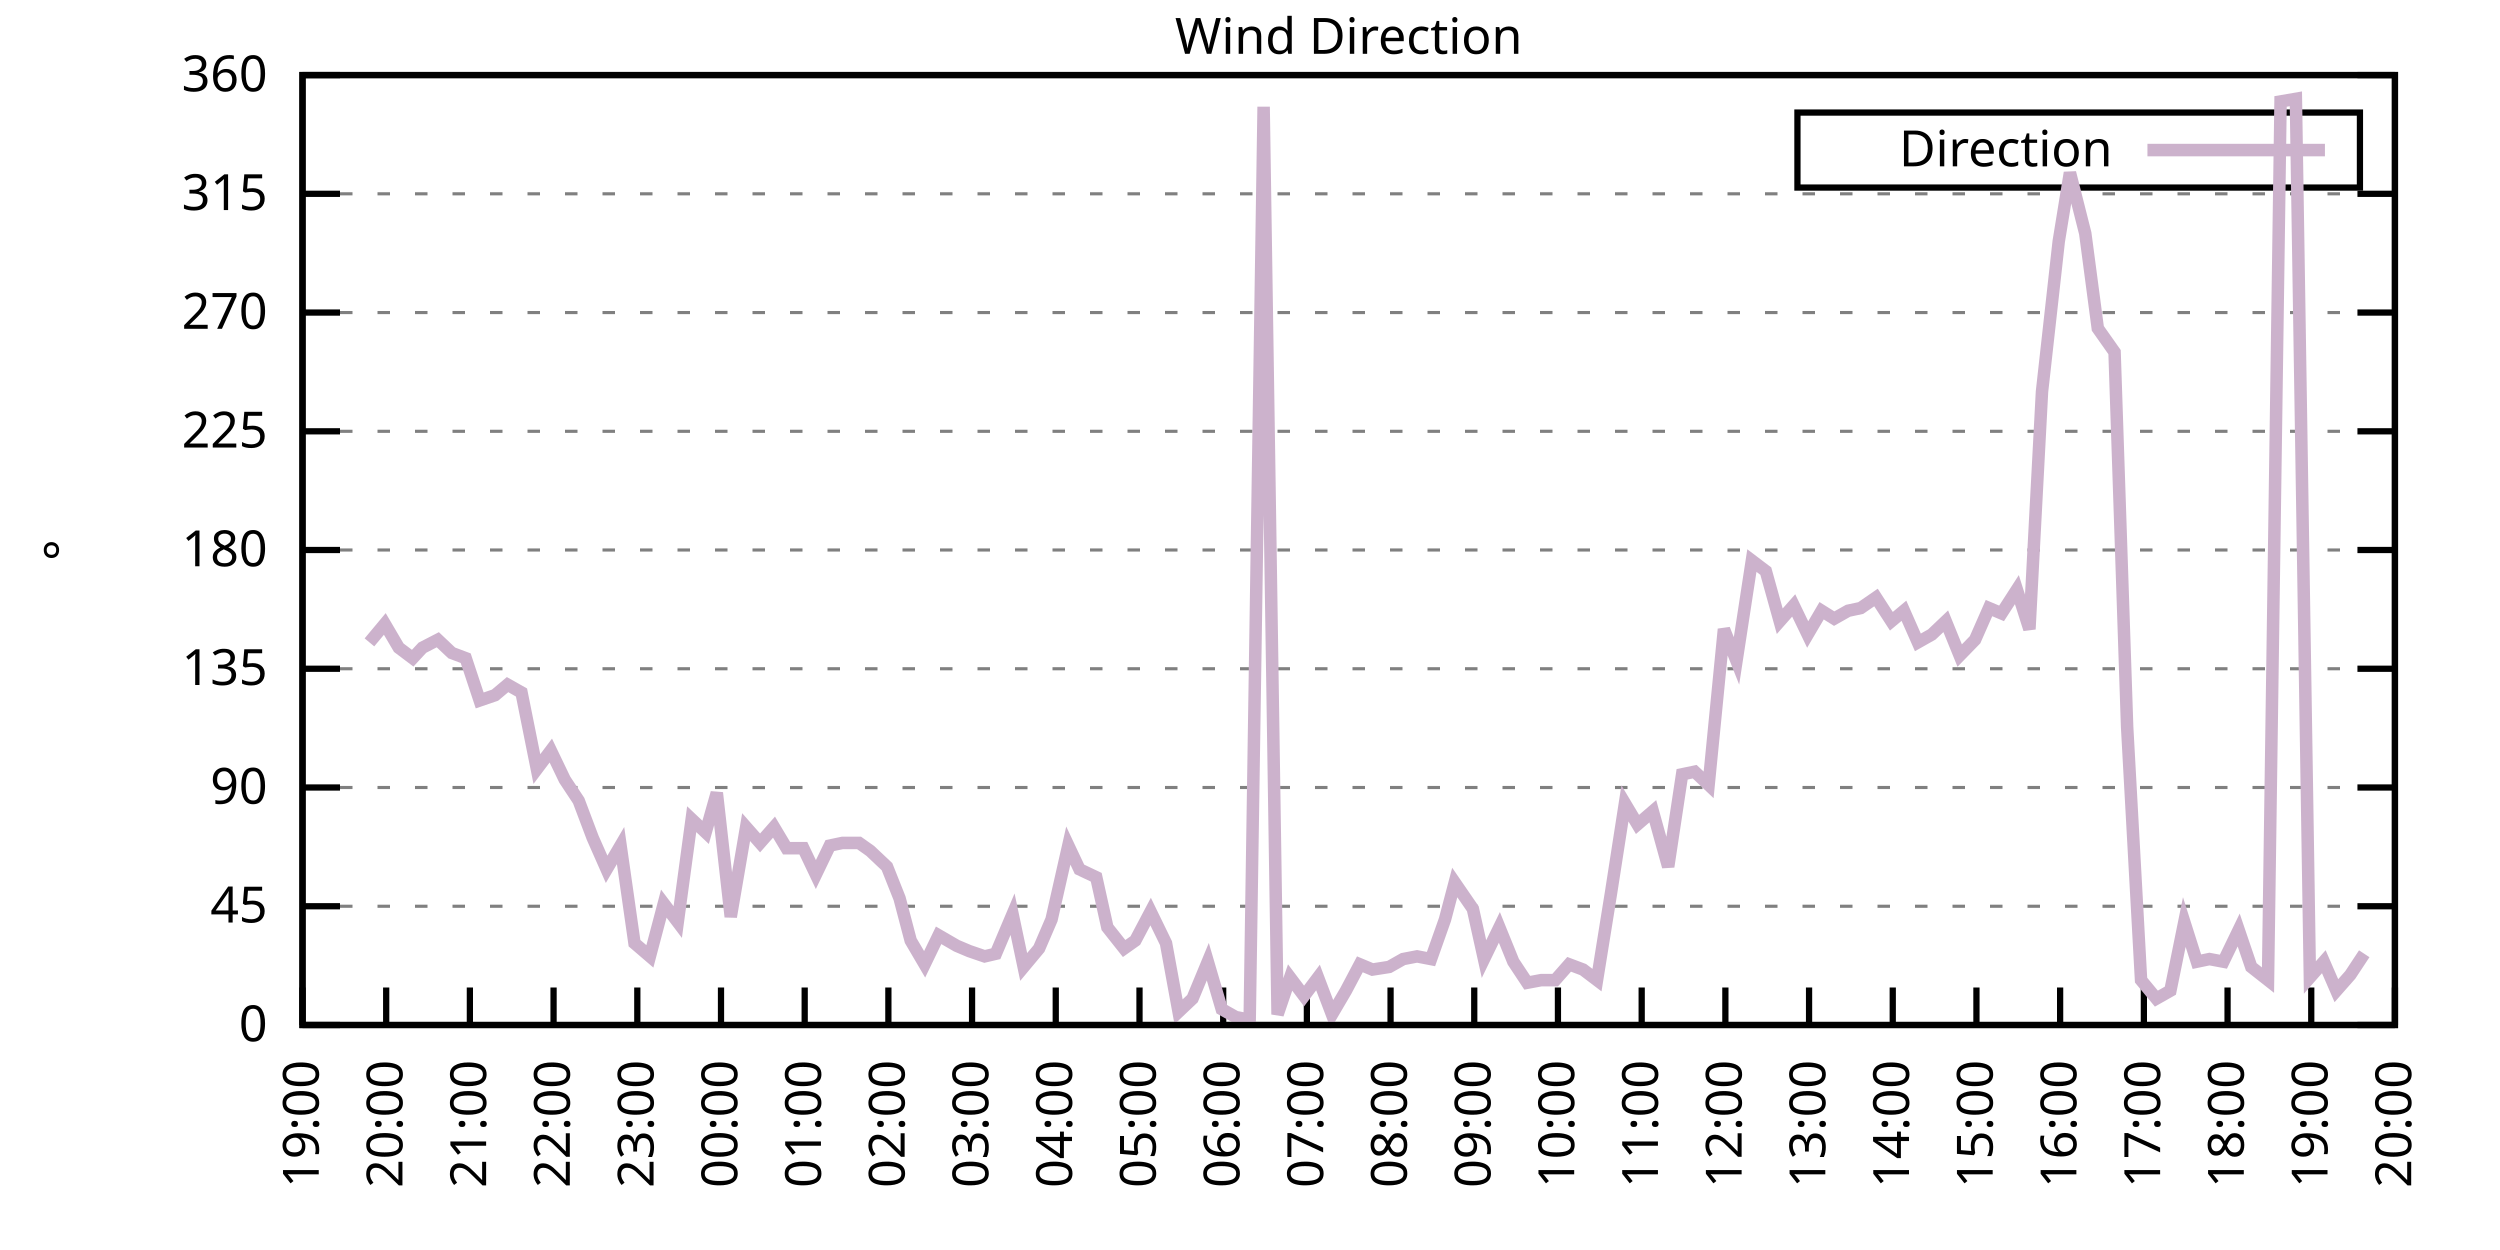
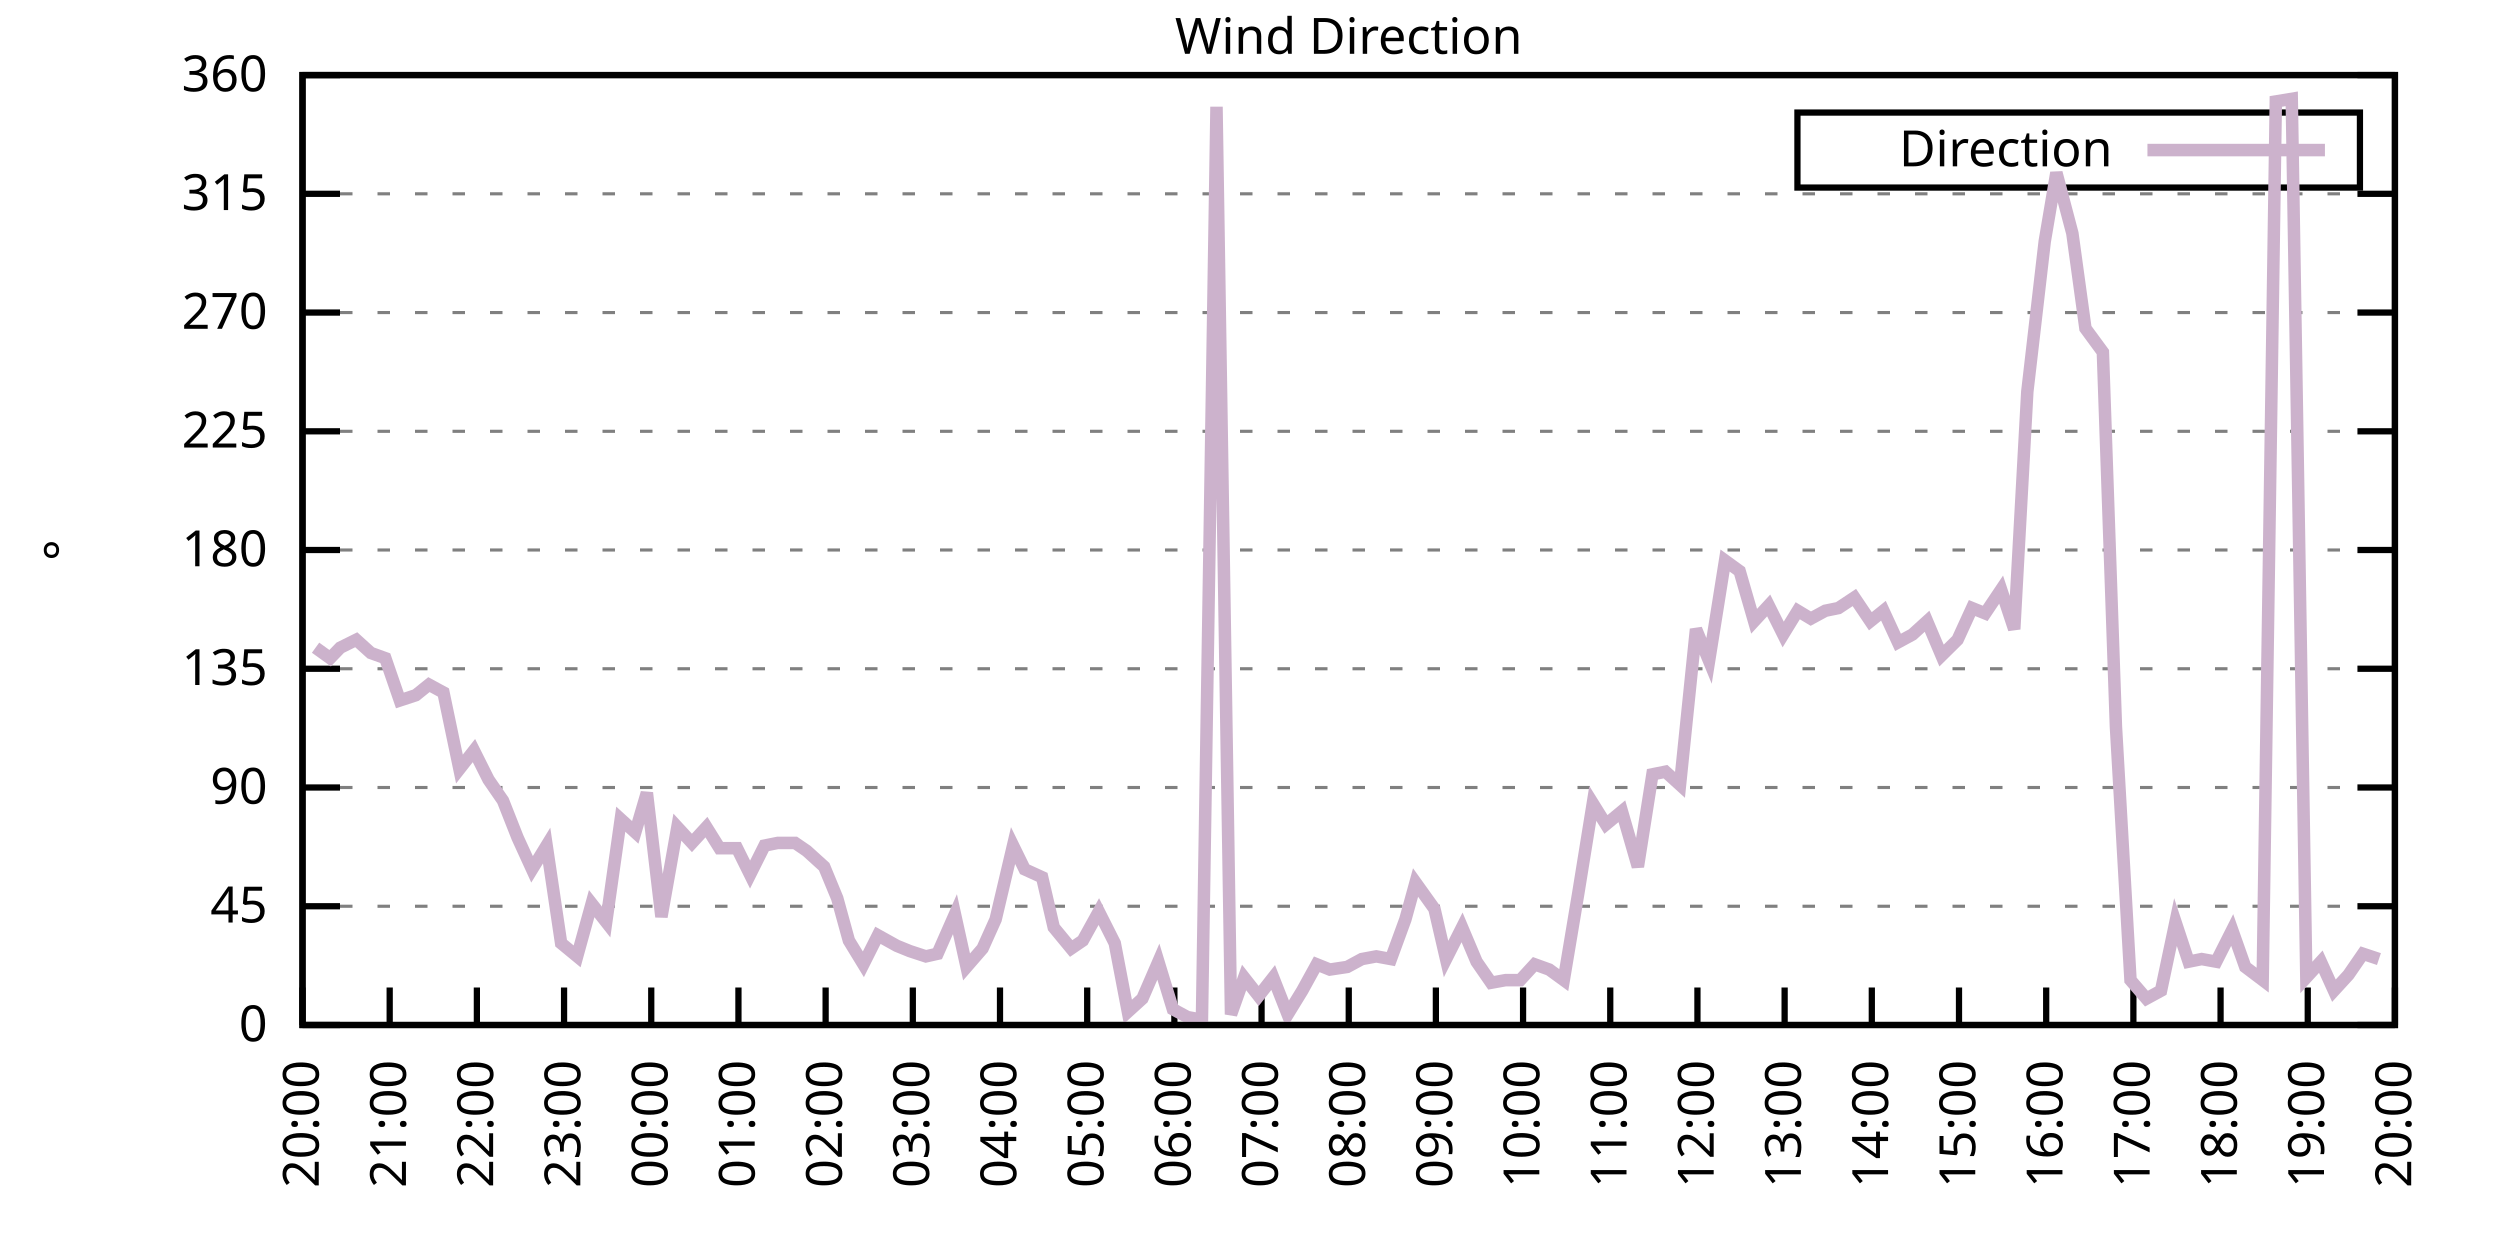
<svg xmlns="http://www.w3.org/2000/svg" xmlns:xlink="http://www.w3.org/1999/xlink" width="400" height="200" viewBox="0 0 400 200">
  <g id="gnuplot_canvas">
    <rect x="0" y="0" width="400" height="200" fill="none" />
    <defs>
      <circle id="gpDot" r="0.5" stroke-width="0.5" stroke="currentColor" />
      <path id="gpPt0" stroke-width="0.333" stroke="currentColor" d="M-1,0 h2 M0,-1 v2" />
      <path id="gpPt1" stroke-width="0.333" stroke="currentColor" d="M-1,-1 L1,1 M1,-1 L-1,1" />
      <path id="gpPt2" stroke-width="0.333" stroke="currentColor" d="M-1,0 L1,0 M0,-1 L0,1 M-1,-1 L1,1 M-1,1 L1,-1" />
      <rect id="gpPt3" stroke-width="0.333" stroke="currentColor" x="-1" y="-1" width="2" height="2" />
      <rect id="gpPt4" stroke-width="0.333" stroke="currentColor" fill="currentColor" x="-1" y="-1" width="2" height="2" />
      <circle id="gpPt5" stroke-width="0.333" stroke="currentColor" cx="0" cy="0" r="1" />
      <use xlink:href="#gpPt5" id="gpPt6" fill="currentColor" stroke="none" />
      <path id="gpPt7" stroke-width="0.333" stroke="currentColor" d="M0,-1.33 L-1.33,0.67 L1.33,0.67 z" />
      <use xlink:href="#gpPt7" id="gpPt8" fill="currentColor" stroke="none" />
      <use xlink:href="#gpPt7" id="gpPt9" stroke="currentColor" transform="rotate(180)" />
      <use xlink:href="#gpPt9" id="gpPt10" fill="currentColor" stroke="none" />
      <use xlink:href="#gpPt3" id="gpPt11" stroke="currentColor" transform="rotate(45)" />
      <use xlink:href="#gpPt11" id="gpPt12" fill="currentColor" stroke="none" />
      <path id="gpPt13" stroke-width="0.333" stroke="currentColor" d="M0,1.330 L1.265,0.411 L0.782,-1.067 L-0.782,-1.076 L-1.265,0.411 z" />
      <use xlink:href="#gpPt13" id="gpPt14" fill="currentColor" stroke="none" />
      <filter id="textbox" filterUnits="objectBoundingBox" x="0" y="0" height="1" width="1">
        <feFlood flood-color="white" flood-opacity="1" result="bgnd" />
        <feComposite in="SourceGraphic" in2="bgnd" operator="atop" />
      </filter>
      <filter id="greybox" filterUnits="objectBoundingBox" x="0" y="0" height="1" width="1">
        <feFlood flood-color="lightgrey" flood-opacity="1" result="grey" />
        <feComposite in="SourceGraphic" in2="grey" operator="atop" />
      </filter>
    </defs>
    <g fill="none" color="white" stroke="currentColor" stroke-width="1.00" stroke-linecap="butt" stroke-linejoin="miter">
</g>
    <g fill="none" color="black" stroke="currentColor" stroke-width="1.00" stroke-linecap="butt" stroke-linejoin="miter">
      <g stroke="none" shape-rendering="crispEdges">
        <polygon fill="rgb(255, 255, 255)" points="48.40,164.00 383.18,164.00 383.18,12.02 48.40,12.02 " />
      </g>
    </g>
    <g fill="none" color="black" stroke="currentColor" stroke-width="1.00" stroke-linecap="butt" stroke-linejoin="miter">
</g>
    <g fill="none" color="black" stroke="black" stroke-width="0.50" stroke-linecap="butt" stroke-linejoin="miter">
</g>
    <g fill="none" color="gray" stroke="currentColor" stroke-width="0.50" stroke-linecap="butt" stroke-linejoin="miter">
      <path stroke="gray" stroke-dasharray="2,4" class="gridline" d="M48.40,164.00 L383.19,164.00  " />
    </g>
    <g fill="none" color="gray" stroke="gray" stroke-width="1.00" stroke-linecap="butt" stroke-linejoin="miter">
</g>
    <g fill="none" color="black" stroke="currentColor" stroke-width="1.00" stroke-linecap="butt" stroke-linejoin="miter">
      <path stroke="black" d="M48.40,164.00 L54.40,164.00 M383.19,164.00 L377.19,164.00  " />
      <g transform="translate(42.80,166.60)" stroke="none" fill="black" font-family="Sans" font-size="8.00" text-anchor="end">
        <text>
          <tspan font-family="Sans"> 0</tspan>
        </text>
      </g>
    </g>
    <g fill="none" color="black" stroke="currentColor" stroke-width="1.00" stroke-linecap="butt" stroke-linejoin="miter">
</g>
    <g fill="none" color="black" stroke="black" stroke-width="0.50" stroke-linecap="butt" stroke-linejoin="miter">
</g>
    <g fill="none" color="gray" stroke="currentColor" stroke-width="0.50" stroke-linecap="butt" stroke-linejoin="miter">
      <path stroke="gray" stroke-dasharray="2,4" class="gridline" d="M48.40,145.00 L383.19,145.00  " />
    </g>
    <g fill="none" color="gray" stroke="gray" stroke-width="1.00" stroke-linecap="butt" stroke-linejoin="miter">
</g>
    <g fill="none" color="black" stroke="currentColor" stroke-width="1.00" stroke-linecap="butt" stroke-linejoin="miter">
      <path stroke="black" d="M48.40,145.00 L54.40,145.00 M383.19,145.00 L377.19,145.00  " />
      <g transform="translate(42.80,147.60)" stroke="none" fill="black" font-family="Sans" font-size="8.00" text-anchor="end">
        <text>
          <tspan font-family="Sans"> 45</tspan>
        </text>
      </g>
    </g>
    <g fill="none" color="black" stroke="currentColor" stroke-width="1.00" stroke-linecap="butt" stroke-linejoin="miter">
</g>
    <g fill="none" color="black" stroke="black" stroke-width="0.50" stroke-linecap="butt" stroke-linejoin="miter">
</g>
    <g fill="none" color="gray" stroke="currentColor" stroke-width="0.50" stroke-linecap="butt" stroke-linejoin="miter">
      <path stroke="gray" stroke-dasharray="2,4" class="gridline" d="M48.40,126.00 L383.19,126.00  " />
    </g>
    <g fill="none" color="gray" stroke="gray" stroke-width="1.00" stroke-linecap="butt" stroke-linejoin="miter">
</g>
    <g fill="none" color="black" stroke="currentColor" stroke-width="1.00" stroke-linecap="butt" stroke-linejoin="miter">
      <path stroke="black" d="M48.40,126.00 L54.40,126.00 M383.19,126.00 L377.19,126.00  " />
      <g transform="translate(42.80,128.60)" stroke="none" fill="black" font-family="Sans" font-size="8.00" text-anchor="end">
        <text>
          <tspan font-family="Sans"> 90</tspan>
        </text>
      </g>
    </g>
    <g fill="none" color="black" stroke="currentColor" stroke-width="1.00" stroke-linecap="butt" stroke-linejoin="miter">
</g>
    <g fill="none" color="black" stroke="black" stroke-width="0.50" stroke-linecap="butt" stroke-linejoin="miter">
</g>
    <g fill="none" color="gray" stroke="currentColor" stroke-width="0.50" stroke-linecap="butt" stroke-linejoin="miter">
      <path stroke="gray" stroke-dasharray="2,4" class="gridline" d="M48.40,107.00 L383.19,107.00  " />
    </g>
    <g fill="none" color="gray" stroke="gray" stroke-width="1.00" stroke-linecap="butt" stroke-linejoin="miter">
</g>
    <g fill="none" color="black" stroke="currentColor" stroke-width="1.00" stroke-linecap="butt" stroke-linejoin="miter">
      <path stroke="black" d="M48.40,107.00 L54.40,107.00 M383.19,107.00 L377.19,107.00  " />
      <g transform="translate(42.80,109.60)" stroke="none" fill="black" font-family="Sans" font-size="8.00" text-anchor="end">
        <text>
          <tspan font-family="Sans"> 135</tspan>
        </text>
      </g>
    </g>
    <g fill="none" color="black" stroke="currentColor" stroke-width="1.00" stroke-linecap="butt" stroke-linejoin="miter">
</g>
    <g fill="none" color="black" stroke="black" stroke-width="0.50" stroke-linecap="butt" stroke-linejoin="miter">
</g>
    <g fill="none" color="gray" stroke="currentColor" stroke-width="0.50" stroke-linecap="butt" stroke-linejoin="miter">
      <path stroke="gray" stroke-dasharray="2,4" class="gridline" d="M48.40,88.00 L383.19,88.00  " />
    </g>
    <g fill="none" color="gray" stroke="gray" stroke-width="1.00" stroke-linecap="butt" stroke-linejoin="miter">
</g>
    <g fill="none" color="black" stroke="currentColor" stroke-width="1.00" stroke-linecap="butt" stroke-linejoin="miter">
      <path stroke="black" d="M48.40,88.00 L54.40,88.00 M383.19,88.00 L377.19,88.00  " />
      <g transform="translate(42.80,90.60)" stroke="none" fill="black" font-family="Sans" font-size="8.00" text-anchor="end">
        <text>
          <tspan font-family="Sans"> 180</tspan>
        </text>
      </g>
    </g>
    <g fill="none" color="black" stroke="currentColor" stroke-width="1.00" stroke-linecap="butt" stroke-linejoin="miter">
</g>
    <g fill="none" color="black" stroke="black" stroke-width="0.50" stroke-linecap="butt" stroke-linejoin="miter">
</g>
    <g fill="none" color="gray" stroke="currentColor" stroke-width="0.50" stroke-linecap="butt" stroke-linejoin="miter">
      <path stroke="gray" stroke-dasharray="2,4" class="gridline" d="M48.40,69.01 L383.19,69.01  " />
    </g>
    <g fill="none" color="gray" stroke="gray" stroke-width="1.00" stroke-linecap="butt" stroke-linejoin="miter">
</g>
    <g fill="none" color="black" stroke="currentColor" stroke-width="1.00" stroke-linecap="butt" stroke-linejoin="miter">
      <path stroke="black" d="M48.40,69.01 L54.40,69.01 M383.19,69.01 L377.19,69.01  " />
      <g transform="translate(42.80,71.61)" stroke="none" fill="black" font-family="Sans" font-size="8.00" text-anchor="end">
        <text>
          <tspan font-family="Sans"> 225</tspan>
        </text>
      </g>
    </g>
    <g fill="none" color="black" stroke="currentColor" stroke-width="1.00" stroke-linecap="butt" stroke-linejoin="miter">
</g>
    <g fill="none" color="black" stroke="black" stroke-width="0.50" stroke-linecap="butt" stroke-linejoin="miter">
</g>
    <g fill="none" color="gray" stroke="currentColor" stroke-width="0.50" stroke-linecap="butt" stroke-linejoin="miter">
      <path stroke="gray" stroke-dasharray="2,4" class="gridline" d="M48.40,50.01 L383.19,50.01  " />
    </g>
    <g fill="none" color="gray" stroke="gray" stroke-width="1.00" stroke-linecap="butt" stroke-linejoin="miter">
</g>
    <g fill="none" color="black" stroke="currentColor" stroke-width="1.00" stroke-linecap="butt" stroke-linejoin="miter">
      <path stroke="black" d="M48.40,50.01 L54.40,50.01 M383.19,50.01 L377.19,50.01  " />
      <g transform="translate(42.80,52.61)" stroke="none" fill="black" font-family="Sans" font-size="8.00" text-anchor="end">
        <text>
          <tspan font-family="Sans"> 270</tspan>
        </text>
      </g>
    </g>
    <g fill="none" color="black" stroke="currentColor" stroke-width="1.00" stroke-linecap="butt" stroke-linejoin="miter">
</g>
    <g fill="none" color="black" stroke="black" stroke-width="0.50" stroke-linecap="butt" stroke-linejoin="miter">
</g>
    <g fill="none" color="gray" stroke="currentColor" stroke-width="0.50" stroke-linecap="butt" stroke-linejoin="miter">
      <path stroke="gray" stroke-dasharray="2,4" class="gridline" d="M48.40,31.01 L383.19,31.01  " />
    </g>
    <g fill="none" color="gray" stroke="gray" stroke-width="1.00" stroke-linecap="butt" stroke-linejoin="miter">
</g>
    <g fill="none" color="black" stroke="currentColor" stroke-width="1.00" stroke-linecap="butt" stroke-linejoin="miter">
      <path stroke="black" d="M48.40,31.01 L54.40,31.01 M383.19,31.01 L377.19,31.01  " />
      <g transform="translate(42.80,33.61)" stroke="none" fill="black" font-family="Sans" font-size="8.00" text-anchor="end">
        <text>
          <tspan font-family="Sans"> 315</tspan>
        </text>
      </g>
    </g>
    <g fill="none" color="black" stroke="currentColor" stroke-width="1.00" stroke-linecap="butt" stroke-linejoin="miter">
</g>
    <g fill="none" color="black" stroke="black" stroke-width="0.50" stroke-linecap="butt" stroke-linejoin="miter">
</g>
    <g fill="none" color="gray" stroke="currentColor" stroke-width="0.50" stroke-linecap="butt" stroke-linejoin="miter">
      <path stroke="gray" stroke-dasharray="2,4" class="gridline" d="M48.40,12.01 L383.19,12.01  " />
    </g>
    <g fill="none" color="gray" stroke="gray" stroke-width="1.00" stroke-linecap="butt" stroke-linejoin="miter">
</g>
    <g fill="none" color="black" stroke="currentColor" stroke-width="1.00" stroke-linecap="butt" stroke-linejoin="miter">
      <path stroke="black" d="M48.40,12.01 L54.40,12.01 M383.19,12.01 L377.19,12.01  " />
      <g transform="translate(42.80,14.61)" stroke="none" fill="black" font-family="Sans" font-size="8.00" text-anchor="end">
        <text>
          <tspan font-family="Sans"> 360</tspan>
        </text>
      </g>
    </g>
    <g fill="none" color="black" stroke="currentColor" stroke-width="1.00" stroke-linecap="butt" stroke-linejoin="miter">
      <path stroke="black" d="M48.40,164.00 L48.40,158.00  " />
      <g transform="translate(51.00,169.60) rotate(270.00)" stroke="none" fill="black" font-family="Sans" font-size="8.00" text-anchor="end">
        <text>
-           <tspan font-family="Sans">19:00</tspan>
-         </text>
-       </g>
-     </g>
-     <g fill="none" color="black" stroke="currentColor" stroke-width="1.00" stroke-linecap="butt" stroke-linejoin="miter">
-       <path stroke="black" d="M61.79,164.00 L61.79,158.00  " />
-       <g transform="translate(64.39,169.60) rotate(270.00)" stroke="none" fill="black" font-family="Sans" font-size="8.00" text-anchor="end">
-         <text>
          <tspan font-family="Sans">20:00</tspan>
        </text>
      </g>
    </g>
    <g fill="none" color="black" stroke="currentColor" stroke-width="1.00" stroke-linecap="butt" stroke-linejoin="miter">
-       <path stroke="black" d="M75.18,164.00 L75.18,158.00  " />
-       <g transform="translate(77.78,169.60) rotate(270.00)" stroke="none" fill="black" font-family="Sans" font-size="8.00" text-anchor="end">
+       <path stroke="black" d="M62.35,164.00 L62.35,158.00  " />
+       <g transform="translate(64.95,169.60) rotate(270.00)" stroke="none" fill="black" font-family="Sans" font-size="8.00" text-anchor="end">
        <text>
          <tspan font-family="Sans">21:00</tspan>
        </text>
      </g>
    </g>
    <g fill="none" color="black" stroke="currentColor" stroke-width="1.00" stroke-linecap="butt" stroke-linejoin="miter">
-       <path stroke="black" d="M88.57,164.00 L88.57,158.00  " />
-       <g transform="translate(91.17,169.60) rotate(270.00)" stroke="none" fill="black" font-family="Sans" font-size="8.00" text-anchor="end">
+       <path stroke="black" d="M76.30,164.00 L76.30,158.00  " />
+       <g transform="translate(78.90,169.60) rotate(270.00)" stroke="none" fill="black" font-family="Sans" font-size="8.00" text-anchor="end">
        <text>
          <tspan font-family="Sans">22:00</tspan>
        </text>
      </g>
    </g>
    <g fill="none" color="black" stroke="currentColor" stroke-width="1.00" stroke-linecap="butt" stroke-linejoin="miter">
-       <path stroke="black" d="M101.97,164.00 L101.97,158.00  " />
-       <g transform="translate(104.57,169.60) rotate(270.00)" stroke="none" fill="black" font-family="Sans" font-size="8.00" text-anchor="end">
+       <path stroke="black" d="M90.25,164.00 L90.25,158.00  " />
+       <g transform="translate(92.85,169.60) rotate(270.00)" stroke="none" fill="black" font-family="Sans" font-size="8.00" text-anchor="end">
        <text>
          <tspan font-family="Sans">23:00</tspan>
        </text>
      </g>
    </g>
    <g fill="none" color="black" stroke="currentColor" stroke-width="1.00" stroke-linecap="butt" stroke-linejoin="miter">
-       <path stroke="black" d="M115.36,164.00 L115.36,158.00  " />
-       <g transform="translate(117.96,169.60) rotate(270.00)" stroke="none" fill="black" font-family="Sans" font-size="8.00" text-anchor="end">
+       <path stroke="black" d="M104.20,164.00 L104.20,158.00  " />
+       <g transform="translate(106.80,169.60) rotate(270.00)" stroke="none" fill="black" font-family="Sans" font-size="8.00" text-anchor="end">
        <text>
          <tspan font-family="Sans">00:00</tspan>
        </text>
      </g>
    </g>
    <g fill="none" color="black" stroke="currentColor" stroke-width="1.00" stroke-linecap="butt" stroke-linejoin="miter">
-       <path stroke="black" d="M128.75,164.00 L128.75,158.00  " />
-       <g transform="translate(131.35,169.60) rotate(270.00)" stroke="none" fill="black" font-family="Sans" font-size="8.00" text-anchor="end">
+       <path stroke="black" d="M118.15,164.00 L118.15,158.00  " />
+       <g transform="translate(120.75,169.60) rotate(270.00)" stroke="none" fill="black" font-family="Sans" font-size="8.00" text-anchor="end">
        <text>
          <tspan font-family="Sans">01:00</tspan>
        </text>
      </g>
    </g>
    <g fill="none" color="black" stroke="currentColor" stroke-width="1.00" stroke-linecap="butt" stroke-linejoin="miter">
-       <path stroke="black" d="M142.14,164.00 L142.14,158.00  " />
-       <g transform="translate(144.74,169.60) rotate(270.00)" stroke="none" fill="black" font-family="Sans" font-size="8.00" text-anchor="end">
+       <path stroke="black" d="M132.10,164.00 L132.10,158.00  " />
+       <g transform="translate(134.70,169.60) rotate(270.00)" stroke="none" fill="black" font-family="Sans" font-size="8.00" text-anchor="end">
        <text>
          <tspan font-family="Sans">02:00</tspan>
        </text>
      </g>
    </g>
    <g fill="none" color="black" stroke="currentColor" stroke-width="1.00" stroke-linecap="butt" stroke-linejoin="miter">
-       <path stroke="black" d="M155.53,164.00 L155.53,158.00  " />
-       <g transform="translate(158.13,169.60) rotate(270.00)" stroke="none" fill="black" font-family="Sans" font-size="8.00" text-anchor="end">
+       <path stroke="black" d="M146.05,164.00 L146.05,158.00  " />
+       <g transform="translate(148.65,169.60) rotate(270.00)" stroke="none" fill="black" font-family="Sans" font-size="8.00" text-anchor="end">
        <text>
          <tspan font-family="Sans">03:00</tspan>
        </text>
      </g>
    </g>
    <g fill="none" color="black" stroke="currentColor" stroke-width="1.00" stroke-linecap="butt" stroke-linejoin="miter">
-       <path stroke="black" d="M168.92,164.00 L168.92,158.00  " />
-       <g transform="translate(171.52,169.60) rotate(270.00)" stroke="none" fill="black" font-family="Sans" font-size="8.00" text-anchor="end">
+       <path stroke="black" d="M160.00,164.00 L160.00,158.00  " />
+       <g transform="translate(162.60,169.60) rotate(270.00)" stroke="none" fill="black" font-family="Sans" font-size="8.00" text-anchor="end">
        <text>
          <tspan font-family="Sans">04:00</tspan>
        </text>
      </g>
    </g>
    <g fill="none" color="black" stroke="currentColor" stroke-width="1.00" stroke-linecap="butt" stroke-linejoin="miter">
-       <path stroke="black" d="M182.32,164.00 L182.32,158.00  " />
-       <g transform="translate(184.92,169.60) rotate(270.00)" stroke="none" fill="black" font-family="Sans" font-size="8.00" text-anchor="end">
+       <path stroke="black" d="M173.95,164.00 L173.95,158.00  " />
+       <g transform="translate(176.55,169.60) rotate(270.00)" stroke="none" fill="black" font-family="Sans" font-size="8.00" text-anchor="end">
        <text>
          <tspan font-family="Sans">05:00</tspan>
        </text>
      </g>
    </g>
    <g fill="none" color="black" stroke="currentColor" stroke-width="1.00" stroke-linecap="butt" stroke-linejoin="miter">
-       <path stroke="black" d="M195.71,164.00 L195.71,158.00  " />
-       <g transform="translate(198.31,169.60) rotate(270.00)" stroke="none" fill="black" font-family="Sans" font-size="8.00" text-anchor="end">
+       <path stroke="black" d="M187.90,164.00 L187.90,158.00  " />
+       <g transform="translate(190.50,169.60) rotate(270.00)" stroke="none" fill="black" font-family="Sans" font-size="8.00" text-anchor="end">
        <text>
          <tspan font-family="Sans">06:00</tspan>
        </text>
      </g>
    </g>
    <g fill="none" color="black" stroke="currentColor" stroke-width="1.00" stroke-linecap="butt" stroke-linejoin="miter">
-       <path stroke="black" d="M209.10,164.00 L209.10,158.00  " />
-       <g transform="translate(211.70,169.60) rotate(270.00)" stroke="none" fill="black" font-family="Sans" font-size="8.00" text-anchor="end">
+       <path stroke="black" d="M201.85,164.00 L201.85,158.00  " />
+       <g transform="translate(204.45,169.60) rotate(270.00)" stroke="none" fill="black" font-family="Sans" font-size="8.00" text-anchor="end">
        <text>
          <tspan font-family="Sans">07:00</tspan>
        </text>
      </g>
    </g>
    <g fill="none" color="black" stroke="currentColor" stroke-width="1.00" stroke-linecap="butt" stroke-linejoin="miter">
-       <path stroke="black" d="M222.49,164.00 L222.49,158.00  " />
-       <g transform="translate(225.09,169.60) rotate(270.00)" stroke="none" fill="black" font-family="Sans" font-size="8.00" text-anchor="end">
+       <path stroke="black" d="M215.80,164.00 L215.80,158.00  " />
+       <g transform="translate(218.40,169.60) rotate(270.00)" stroke="none" fill="black" font-family="Sans" font-size="8.00" text-anchor="end">
        <text>
          <tspan font-family="Sans">08:00</tspan>
        </text>
      </g>
    </g>
    <g fill="none" color="black" stroke="currentColor" stroke-width="1.00" stroke-linecap="butt" stroke-linejoin="miter">
-       <path stroke="black" d="M235.88,164.00 L235.88,158.00  " />
-       <g transform="translate(238.48,169.60) rotate(270.00)" stroke="none" fill="black" font-family="Sans" font-size="8.00" text-anchor="end">
+       <path stroke="black" d="M229.74,164.00 L229.74,158.00  " />
+       <g transform="translate(232.34,169.60) rotate(270.00)" stroke="none" fill="black" font-family="Sans" font-size="8.00" text-anchor="end">
        <text>
          <tspan font-family="Sans">09:00</tspan>
        </text>
      </g>
    </g>
    <g fill="none" color="black" stroke="currentColor" stroke-width="1.00" stroke-linecap="butt" stroke-linejoin="miter">
-       <path stroke="black" d="M249.27,164.00 L249.27,158.00  " />
-       <g transform="translate(251.87,169.60) rotate(270.00)" stroke="none" fill="black" font-family="Sans" font-size="8.00" text-anchor="end">
+       <path stroke="black" d="M243.69,164.00 L243.69,158.00  " />
+       <g transform="translate(246.29,169.60) rotate(270.00)" stroke="none" fill="black" font-family="Sans" font-size="8.00" text-anchor="end">
        <text>
          <tspan font-family="Sans">10:00</tspan>
        </text>
      </g>
    </g>
    <g fill="none" color="black" stroke="currentColor" stroke-width="1.00" stroke-linecap="butt" stroke-linejoin="miter">
-       <path stroke="black" d="M262.67,164.00 L262.67,158.00  " />
-       <g transform="translate(265.27,169.60) rotate(270.00)" stroke="none" fill="black" font-family="Sans" font-size="8.00" text-anchor="end">
+       <path stroke="black" d="M257.64,164.00 L257.64,158.00  " />
+       <g transform="translate(260.24,169.60) rotate(270.00)" stroke="none" fill="black" font-family="Sans" font-size="8.00" text-anchor="end">
        <text>
          <tspan font-family="Sans">11:00</tspan>
        </text>
      </g>
    </g>
    <g fill="none" color="black" stroke="currentColor" stroke-width="1.00" stroke-linecap="butt" stroke-linejoin="miter">
-       <path stroke="black" d="M276.06,164.00 L276.06,158.00  " />
-       <g transform="translate(278.66,169.60) rotate(270.00)" stroke="none" fill="black" font-family="Sans" font-size="8.00" text-anchor="end">
+       <path stroke="black" d="M271.59,164.00 L271.59,158.00  " />
+       <g transform="translate(274.19,169.60) rotate(270.00)" stroke="none" fill="black" font-family="Sans" font-size="8.00" text-anchor="end">
        <text>
          <tspan font-family="Sans">12:00</tspan>
        </text>
      </g>
    </g>
    <g fill="none" color="black" stroke="currentColor" stroke-width="1.00" stroke-linecap="butt" stroke-linejoin="miter">
-       <path stroke="black" d="M289.45,164.00 L289.45,158.00  " />
-       <g transform="translate(292.05,169.60) rotate(270.00)" stroke="none" fill="black" font-family="Sans" font-size="8.00" text-anchor="end">
+       <path stroke="black" d="M285.54,164.00 L285.54,158.00  " />
+       <g transform="translate(288.14,169.60) rotate(270.00)" stroke="none" fill="black" font-family="Sans" font-size="8.00" text-anchor="end">
        <text>
          <tspan font-family="Sans">13:00</tspan>
        </text>
      </g>
    </g>
    <g fill="none" color="black" stroke="currentColor" stroke-width="1.00" stroke-linecap="butt" stroke-linejoin="miter">
-       <path stroke="black" d="M302.84,164.00 L302.84,158.00  " />
-       <g transform="translate(305.44,169.60) rotate(270.00)" stroke="none" fill="black" font-family="Sans" font-size="8.00" text-anchor="end">
+       <path stroke="black" d="M299.49,164.00 L299.49,158.00  " />
+       <g transform="translate(302.09,169.60) rotate(270.00)" stroke="none" fill="black" font-family="Sans" font-size="8.00" text-anchor="end">
        <text>
          <tspan font-family="Sans">14:00</tspan>
        </text>
      </g>
    </g>
    <g fill="none" color="black" stroke="currentColor" stroke-width="1.00" stroke-linecap="butt" stroke-linejoin="miter">
-       <path stroke="black" d="M316.23,164.00 L316.23,158.00  " />
-       <g transform="translate(318.83,169.60) rotate(270.00)" stroke="none" fill="black" font-family="Sans" font-size="8.00" text-anchor="end">
+       <path stroke="black" d="M313.44,164.00 L313.44,158.00  " />
+       <g transform="translate(316.04,169.60) rotate(270.00)" stroke="none" fill="black" font-family="Sans" font-size="8.00" text-anchor="end">
        <text>
          <tspan font-family="Sans">15:00</tspan>
        </text>
      </g>
    </g>
    <g fill="none" color="black" stroke="currentColor" stroke-width="1.00" stroke-linecap="butt" stroke-linejoin="miter">
-       <path stroke="black" d="M329.62,164.00 L329.62,158.00  " />
-       <g transform="translate(332.22,169.60) rotate(270.00)" stroke="none" fill="black" font-family="Sans" font-size="8.00" text-anchor="end">
+       <path stroke="black" d="M327.39,164.00 L327.39,158.00  " />
+       <g transform="translate(329.99,169.60) rotate(270.00)" stroke="none" fill="black" font-family="Sans" font-size="8.00" text-anchor="end">
        <text>
          <tspan font-family="Sans">16:00</tspan>
        </text>
      </g>
    </g>
    <g fill="none" color="black" stroke="currentColor" stroke-width="1.00" stroke-linecap="butt" stroke-linejoin="miter">
-       <path stroke="black" d="M343.02,164.00 L343.02,158.00  " />
-       <g transform="translate(345.62,169.60) rotate(270.00)" stroke="none" fill="black" font-family="Sans" font-size="8.00" text-anchor="end">
+       <path stroke="black" d="M341.34,164.00 L341.34,158.00  " />
+       <g transform="translate(343.94,169.60) rotate(270.00)" stroke="none" fill="black" font-family="Sans" font-size="8.00" text-anchor="end">
        <text>
          <tspan font-family="Sans">17:00</tspan>
        </text>
      </g>
    </g>
    <g fill="none" color="black" stroke="currentColor" stroke-width="1.00" stroke-linecap="butt" stroke-linejoin="miter">
-       <path stroke="black" d="M356.41,164.00 L356.41,158.00  " />
-       <g transform="translate(359.01,169.60) rotate(270.00)" stroke="none" fill="black" font-family="Sans" font-size="8.00" text-anchor="end">
+       <path stroke="black" d="M355.29,164.00 L355.29,158.00  " />
+       <g transform="translate(357.89,169.60) rotate(270.00)" stroke="none" fill="black" font-family="Sans" font-size="8.00" text-anchor="end">
        <text>
          <tspan font-family="Sans">18:00</tspan>
        </text>
      </g>
    </g>
    <g fill="none" color="black" stroke="currentColor" stroke-width="1.00" stroke-linecap="butt" stroke-linejoin="miter">
-       <path stroke="black" d="M369.80,164.00 L369.80,158.00  " />
-       <g transform="translate(372.40,169.60) rotate(270.00)" stroke="none" fill="black" font-family="Sans" font-size="8.00" text-anchor="end">
+       <path stroke="black" d="M369.24,164.00 L369.24,158.00  " />
+       <g transform="translate(371.84,169.60) rotate(270.00)" stroke="none" fill="black" font-family="Sans" font-size="8.00" text-anchor="end">
        <text>
          <tspan font-family="Sans">19:00</tspan>
        </text>
      </g>
    </g>
    <g fill="none" color="black" stroke="currentColor" stroke-width="1.00" stroke-linecap="butt" stroke-linejoin="miter">
      <path stroke="black" d="M383.19,164.00 L383.19,158.00  " />
      <g transform="translate(385.79,169.60) rotate(270.00)" stroke="none" fill="black" font-family="Sans" font-size="8.00" text-anchor="end">
        <text>
          <tspan font-family="Sans">20:00</tspan>
        </text>
      </g>
    </g>
    <g fill="none" color="black" stroke="currentColor" stroke-width="1.00" stroke-linecap="butt" stroke-linejoin="miter">
</g>
    <g fill="none" color="black" stroke="currentColor" stroke-width="1.00" stroke-linecap="butt" stroke-linejoin="miter">
      <path stroke="black" d="M48.40,12.01 L48.40,164.00 L383.19,164.00 L383.19,12.01 L48.40,12.01 Z  " />
    </g>
    <g fill="none" color="black" stroke="currentColor" stroke-width="1.00" stroke-linecap="butt" stroke-linejoin="miter">
</g>
    <g fill="none" color="black" stroke="currentColor" stroke-width="1.00" stroke-linecap="butt" stroke-linejoin="miter">
      <path stroke="black" d="M287.59,30.01 L287.59,18.01 L377.59,18.01 L377.59,30.01 L287.59,30.01 Z  " />
    </g>
    <g id="Wind_direction_plot_1">
      <g fill="none" color="white" stroke="black" stroke-width="2.00" stroke-linecap="butt" stroke-linejoin="miter">
</g>
      <g fill="none" color="black" stroke="currentColor" stroke-width="2.00" stroke-linecap="butt" stroke-linejoin="miter">
        <g transform="translate(337.99,26.61)" stroke="none" fill="black" font-family="Sans" font-size="8.00" text-anchor="end">
          <text>
            <tspan font-family="Sans">Direction</tspan>
          </text>
        </g>
      </g>
      <g fill="none" color="black" stroke="currentColor" stroke-width="2.00" stroke-linecap="butt" stroke-linejoin="miter">
-         <path stroke="rgb(204, 178, 204)" d="M343.59,24.01 L371.99,24.01 M59.11,102.78 L61.57,99.83 L63.80,103.63 L66.03,105.31 L67.59,103.63 L70.05,102.36   L72.28,104.47 L74.51,105.31 L76.75,112.07 L79.20,111.23 L81.21,109.54 L83.44,110.80 L85.90,123.05 L88.13,120.09   L90.36,124.74 L92.59,128.11 L94.82,134.02 L97.06,139.09 L99.29,135.29 L101.52,150.91 L103.98,153.02 L106.21,144.58   L108.44,147.53 L110.67,131.07 L112.90,133.18 L114.69,126.85 L116.92,146.69 L119.38,132.34 L121.61,134.87 L123.84,132.34   L125.85,135.71 L128.53,135.71 L130.54,139.93 L132.77,135.29 L134.78,134.87 L137.45,134.87 L139.24,136.14 L141.92,138.67   L143.93,143.73 L145.71,150.49 L147.94,154.29 L150.18,149.65 L153.08,151.33 L155.09,152.18 L157.54,153.02 L159.33,152.60   L162.01,146.27 L163.79,154.71 L166.25,151.76 L168.25,147.11 L170.93,135.29 L172.72,139.09 L175.40,140.36 L177.18,148.38   L179.86,151.76 L181.65,150.49 L184.10,145.85 L186.56,150.91 L188.57,161.89 L190.80,159.78 L193.25,153.87 L195.48,161.47   L197.72,162.73 L199.95,163.16 L202.18,17.08 L204.41,162.31 L206.42,156.40 L208.65,159.36 L210.88,156.40 L213.12,162.31   L215.35,158.51 L217.58,154.29 L219.59,155.13 L222.27,154.71 L224.50,153.45 L226.73,153.02 L228.96,153.45 L231.20,147.11   L232.76,141.20 L235.66,145.42 L237.44,153.45 L239.90,148.38 L242.13,153.87 L244.36,157.24 L246.60,156.82 L248.83,156.82   L251.06,154.29 L253.29,155.13 L255.52,156.82 L257.76,142.89 L259.99,128.54 L262.00,131.91 L264.45,129.80 L266.91,138.67   L269.14,123.89 L271.15,123.47 L273.38,125.58 L275.83,100.67 L277.84,105.74 L280.30,89.69 L282.53,91.38 L284.76,99.40   L286.99,96.87 L289.23,101.52 L291.46,97.72 L293.47,98.98 L295.70,97.72 L297.71,97.29 L300.16,95.60 L302.62,99.40   L304.63,97.72 L306.86,102.78 L309.09,101.52 L311.32,99.40 L313.55,104.89 L316.01,102.36 L318.24,97.29 L320.25,98.14   L322.70,94.34 L324.71,100.67 L326.72,62.67 L329.40,38.61 L331.19,27.63 L333.64,37.34 L335.65,52.54 L338.33,56.34   L340.34,116.29 L342.57,156.82 L345.02,159.78 L347.26,158.51 L349.49,147.53 L351.50,153.87 L353.51,153.45 L355.74,153.87   L358.19,148.80 L360.20,154.71 L362.88,156.82 L364.89,16.23 L367.34,15.81 L369.58,156.40 L371.81,153.87 L373.82,158.51   L376.05,155.98 L378.28,152.60  " />
+         <path stroke="rgb(204, 178, 204)" d="M343.59,24.01 L371.99,24.01 M50.49,103.63 L52.82,105.31 L54.44,103.63 L57.00,102.36 L59.33,104.47 L61.65,105.31   L63.98,112.07 L66.53,111.23 L68.63,109.54 L70.95,110.80 L73.51,123.05 L75.83,120.09 L78.16,124.74 L80.48,128.11   L82.81,134.02 L85.13,139.09 L87.46,135.29 L89.78,150.91 L92.34,153.02 L94.67,144.58 L96.99,147.53 L99.32,131.07   L101.64,133.18 L103.50,126.85 L105.83,146.69 L108.38,132.34 L110.71,134.87 L113.03,132.34 L115.13,135.71 L117.92,135.71   L120.01,139.93 L122.33,135.29 L124.43,134.87 L127.22,134.87 L129.08,136.14 L131.87,138.67 L133.96,143.73 L135.82,150.49   L138.14,154.29 L140.47,149.65 L143.49,151.33 L145.58,152.18 L148.14,153.02 L150.00,152.60 L152.79,146.27 L154.65,154.71   L157.21,151.76 L159.30,147.11 L162.09,135.29 L163.95,139.09 L166.74,140.36 L168.60,148.38 L171.39,151.76 L173.25,150.49   L175.81,145.85 L178.36,150.91 L180.46,161.89 L182.78,159.78 L185.34,153.87 L187.66,161.47 L189.99,162.73 L192.31,163.16   L194.64,17.08 L196.96,162.31 L199.06,156.40 L201.38,159.36 L203.71,156.40 L206.03,162.31 L208.36,158.51 L210.68,154.29   L212.77,155.13 L215.56,154.71 L217.89,153.45 L220.21,153.02 L222.54,153.45 L224.86,147.11 L226.49,141.20 L229.51,145.42   L231.37,153.45 L233.93,148.38 L236.25,153.87 L238.58,157.24 L240.90,156.82 L243.23,156.82 L245.55,154.29 L247.88,155.13   L250.20,156.82 L252.53,142.89 L254.85,128.54 L256.95,131.91 L259.50,129.80 L262.06,138.67 L264.39,123.89 L266.48,123.47   L268.80,125.58 L271.36,100.67 L273.45,105.74 L276.01,89.69 L278.34,91.38 L280.66,99.40 L282.99,96.87 L285.31,101.52   L287.64,97.72 L289.73,98.98 L292.05,97.72 L294.15,97.29 L296.70,95.60 L299.26,99.40 L301.35,97.72 L303.68,102.78   L306.00,101.52 L308.33,99.40 L310.65,104.89 L313.21,102.36 L315.53,97.29 L317.63,98.14 L320.18,94.34 L322.28,100.67   L324.37,62.67 L327.16,38.61 L329.02,27.63 L331.58,37.34 L333.67,52.54 L336.46,56.34 L338.55,116.29 L340.88,156.82   L343.43,159.78 L345.76,158.51 L348.08,147.53 L350.18,153.87 L352.27,153.45 L354.59,153.87 L357.15,148.80 L359.24,154.71   L362.03,156.82 L364.13,16.23 L366.68,15.81 L369.01,156.40 L371.33,153.87 L373.43,158.51 L375.75,155.98 L378.08,152.60   L380.63,153.45  " />
      </g>
    </g>
    <g fill="none" color="black" stroke="currentColor" stroke-width="2.00" stroke-linecap="butt" stroke-linejoin="miter">
</g>
    <g fill="none" color="black" stroke="black" stroke-width="1.00" stroke-linecap="butt" stroke-linejoin="miter">
</g>
    <g fill="none" color="black" stroke="currentColor" stroke-width="1.00" stroke-linecap="butt" stroke-linejoin="miter">
      <path stroke="black" d="M48.40,12.01 L48.40,164.00 L383.19,164.00 L383.19,12.01 L48.40,12.01 Z  " />
      <g transform="translate(12.80,88.01) rotate(270.00)" stroke="none" fill="black" font-family="Sans" font-size="8.00" text-anchor="middle">
        <text>
          <tspan font-family="Sans">°</tspan>
        </text>
      </g>
    </g>
    <g fill="none" color="black" stroke="currentColor" stroke-width="1.00" stroke-linecap="butt" stroke-linejoin="miter">
</g>
    <g fill="none" color="black" stroke="currentColor" stroke-width="1.00" stroke-linecap="butt" stroke-linejoin="miter">
      <g transform="translate(215.79,8.61)" stroke="none" fill="black" font-family="Sans" font-size="8.00" text-anchor="middle">
        <text>
          <tspan font-family="Sans">Wind Direction</tspan>
        </text>
      </g>
    </g>
    <g fill="none" color="black" stroke="currentColor" stroke-width="1.00" stroke-linecap="butt" stroke-linejoin="miter">
</g>
  </g>
</svg>
